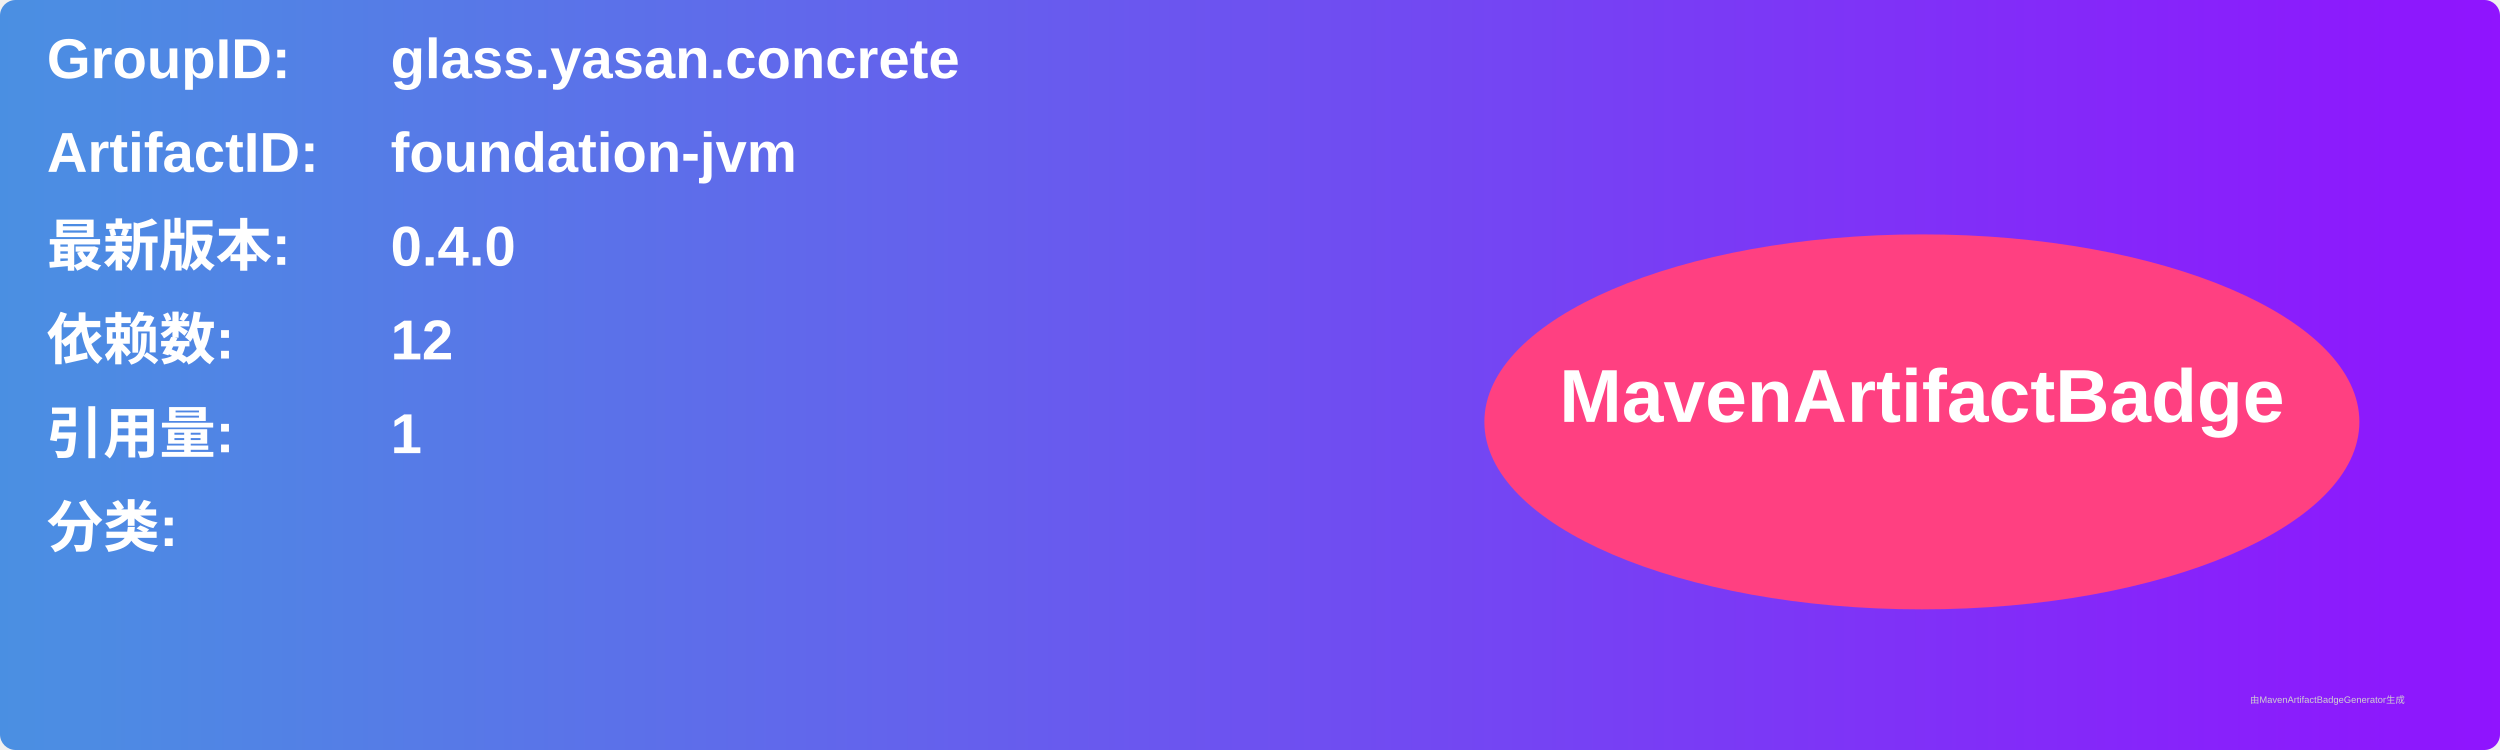
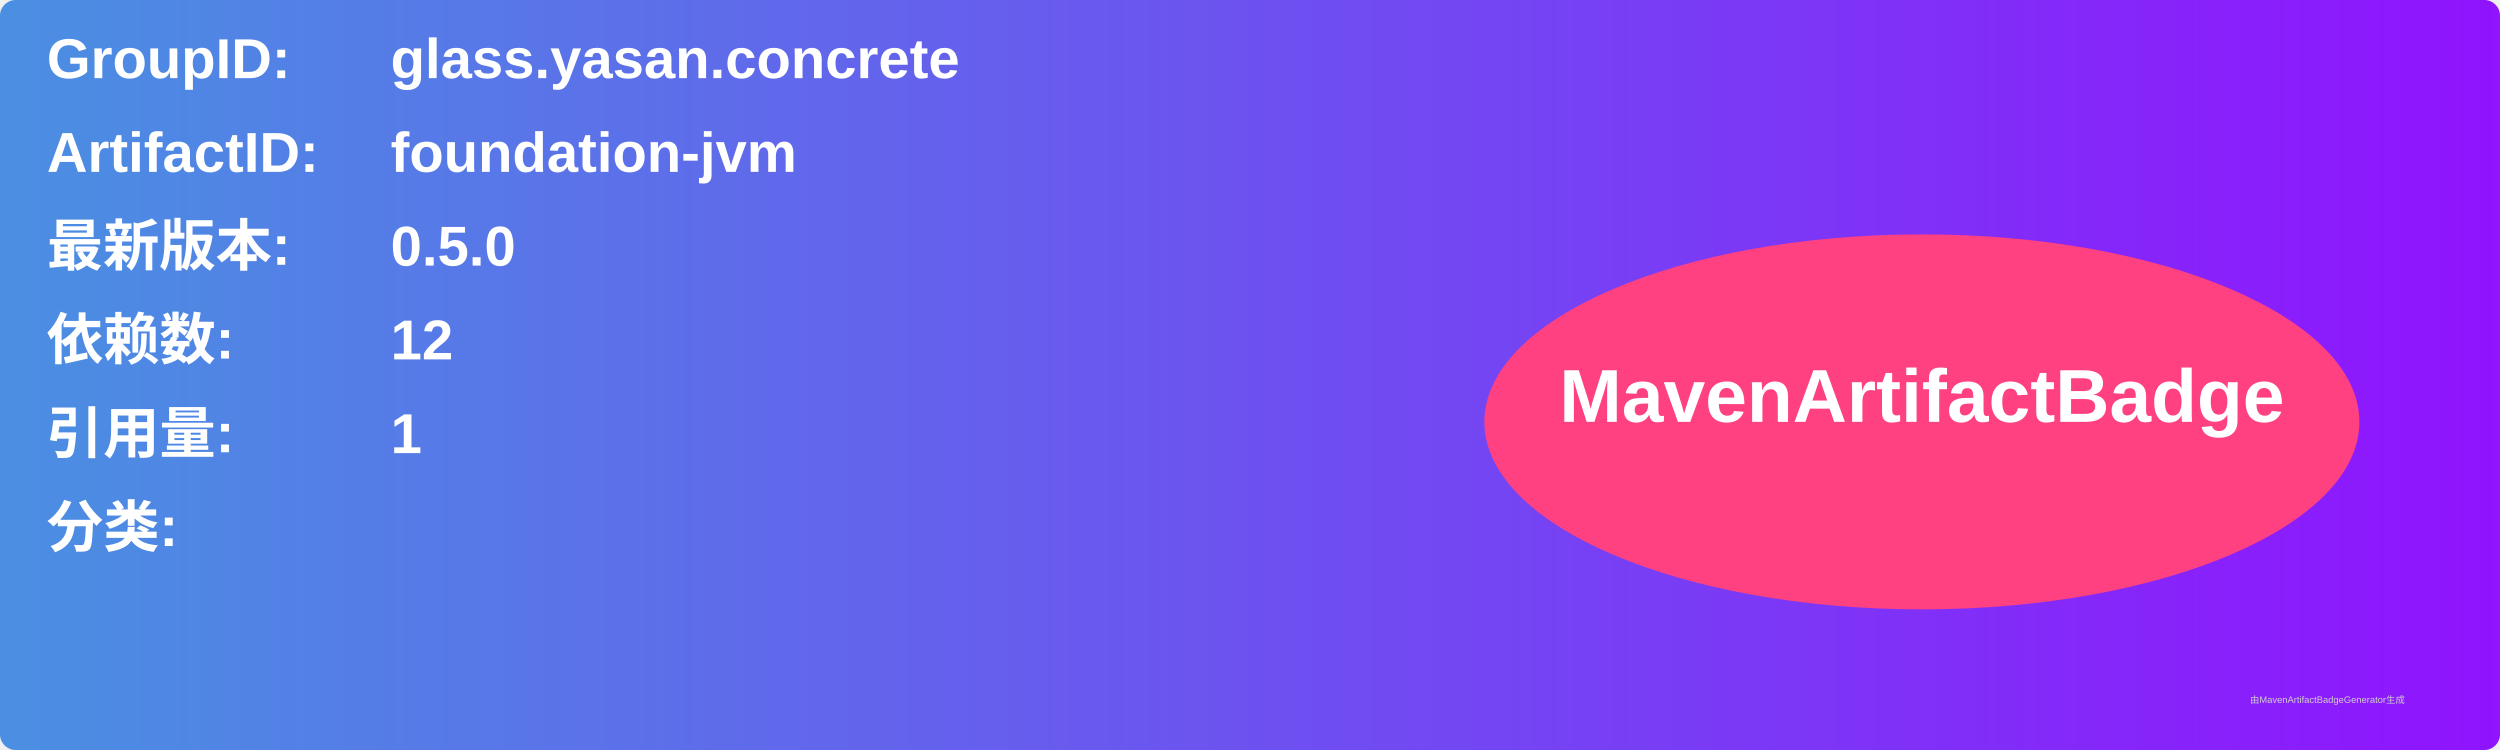
<svg xmlns="http://www.w3.org/2000/svg" width="800" height="240" viewBox="0 0 800 240">
  <linearGradient id="grad" x1="0%" y1="0%" x2="100%" y2="0%">
    <stop offset="0%" stop-color="#4a90e2" />
    <stop offset="100%" stop-color="#9013fe" />
  </linearGradient>
  <rect width="100%" height="100%" rx="5" ry="5" fill="url(#grad)" />
  <g transform="translate(15, 15)">
    <text x="0" y="10" font-family="Arial" font-size="18" fill="white" font-weight="bold" width="260">GroupID:</text>
    <text x="110" y="10" font-family="Arial" font-size="18" fill="white" font-weight="bold" width="460">glass.yasan.concrete</text>
    <text x="0" y="40" font-family="Arial" font-size="18" fill="white" font-weight="bold" width="260">ArtifactID:</text>
    <text x="110" y="40" font-family="Arial" font-size="18" fill="white" font-weight="bold" width="460">foundation-jvm</text>
    <text x="0" y="70" font-family="Arial" font-size="18" fill="white" font-weight="bold">最新版本:</text>
    <text x="110" y="70" font-family="Arial" font-size="18" fill="white" font-weight="bold">
-       <tspan font-weight="bold">0.4.0</tspan>
+       <tspan font-weight="bold">0.5.0</tspan>
    </text>
    <text x="0" y="100" font-family="Arial" font-size="18" fill="white" font-weight="bold">依赖数: </text>
    <text x="110" y="100" font-family="Arial" font-size="18" fill="white">
      <tspan font-weight="bold">12</tspan>
    </text>
    <text x="0" y="130" font-family="Arial" font-size="18" fill="white" font-weight="bold">引用量: </text>
    <text x="110" y="130" font-family="Arial" font-size="18" fill="white">
      <tspan font-weight="bold">1</tspan>
    </text>
    <text x="0" y="160" font-family="Arial" font-size="18" fill="white" font-weight="bold">分类:</text>
    <text x="10" y="190" font-family="Arial" font-size="10" fill="white">
      <tspan font-weight="bold" />
    </text>
    <ellipse cx="600" cy="120" rx="140" ry="60" fill="#ff4081" />
    <text x="600" y="120" text-anchor="middle" font-family="Arial" font-size="24" fill="white" font-weight="bold">MavenArtifactBadge</text>
  </g>
  <text x="720" y="225" font-family="Arial" font-size="3" fill="#d0d0d0">由MavenArtifactBadgeGenerator生成</text>
</svg>
